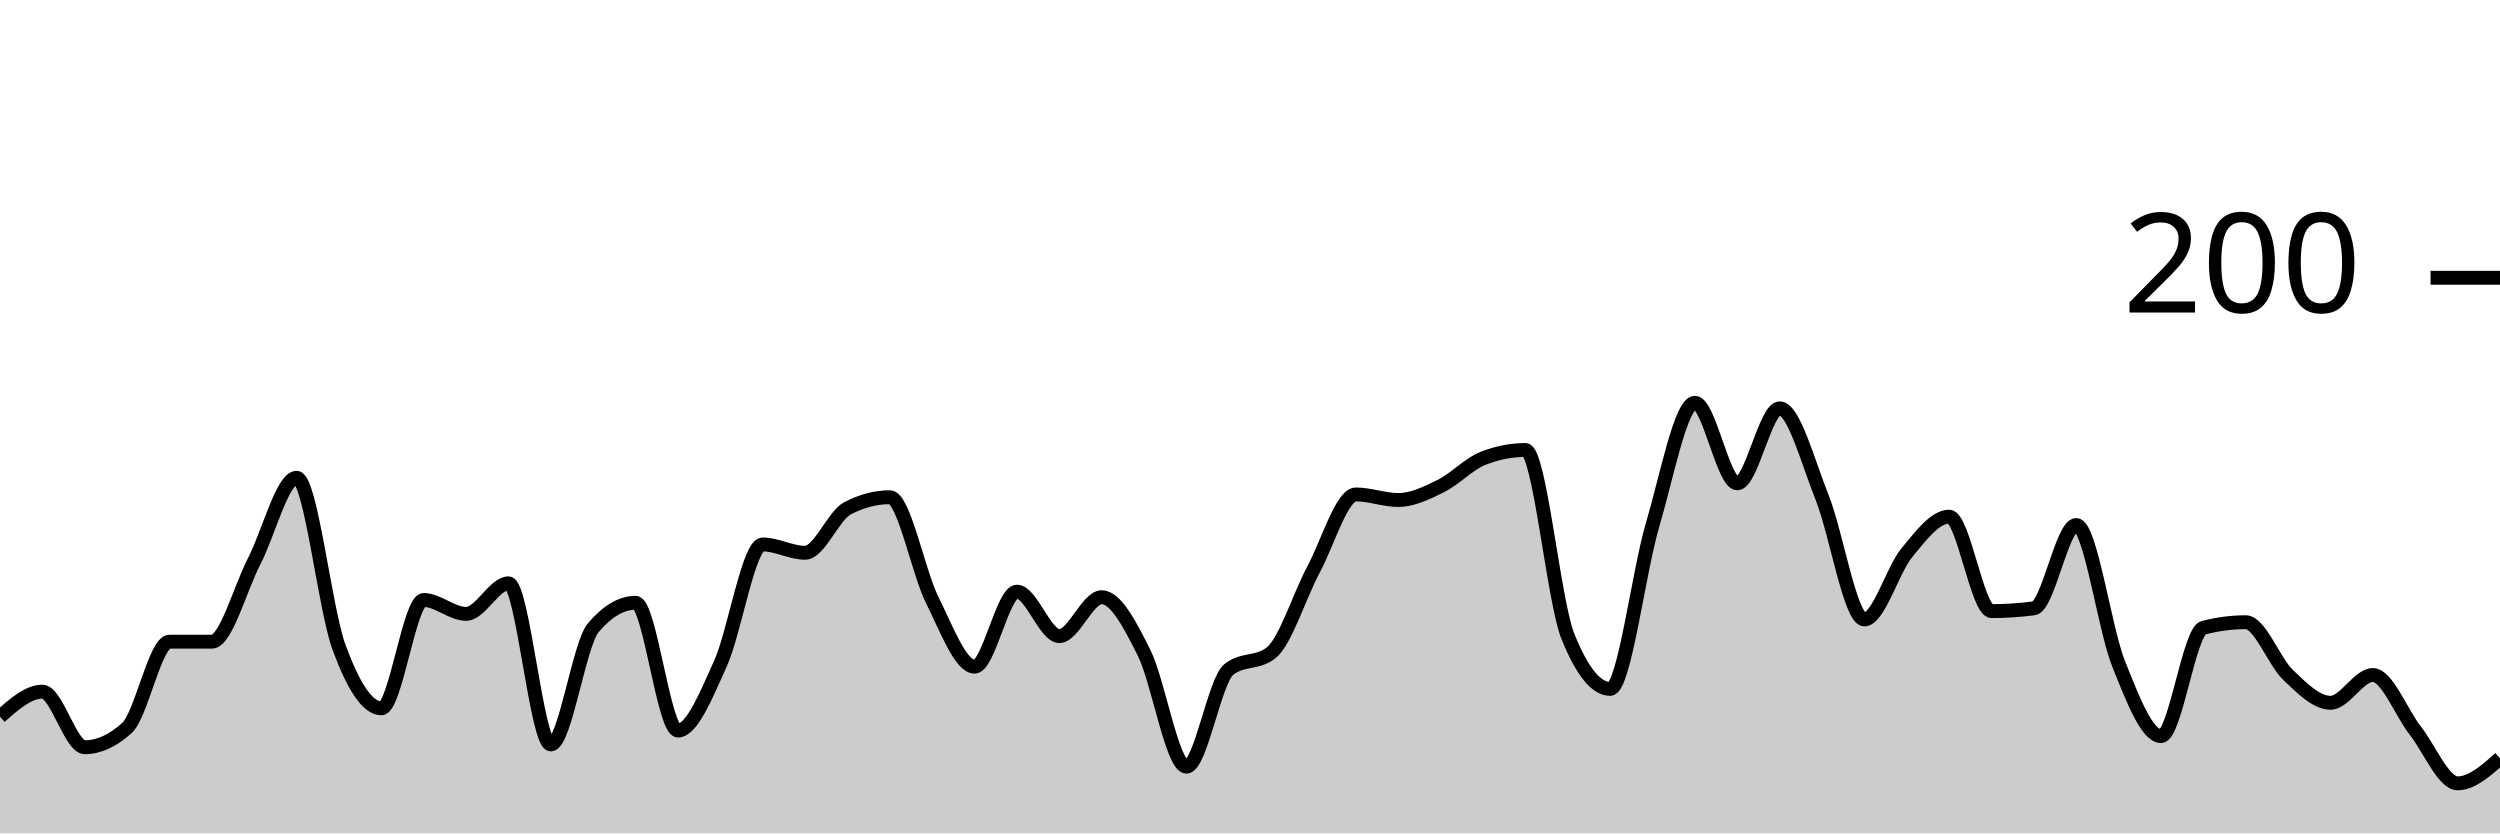
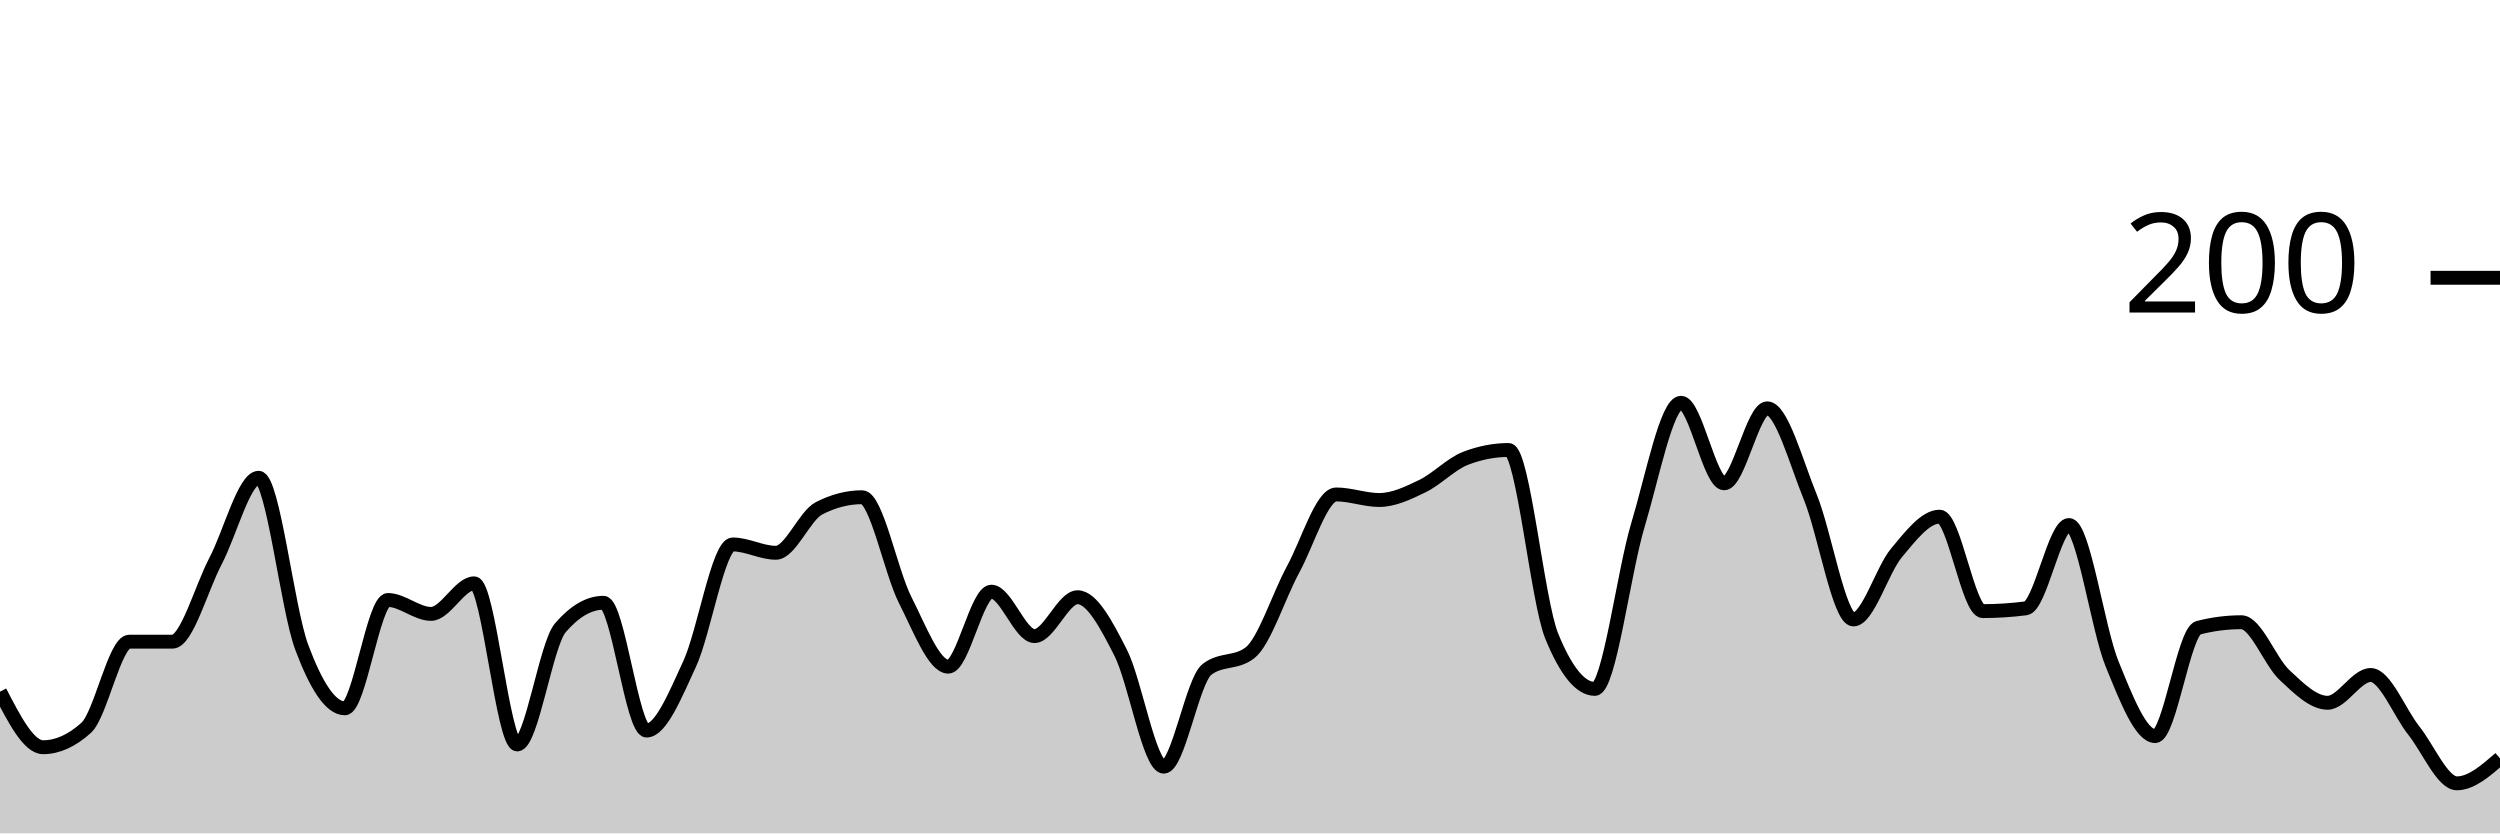
<svg xmlns="http://www.w3.org/2000/svg" viewBox="0 0 180 60">
  <g transform="translate(0,20)">
-     <path class="area" fill="rgba(0, 0, 0, 0.2)" d="M0,31.6C1.017,30.7,2.034,29.8,3.051,29.8C4.068,29.8,5.085,33.8,6.102,33.8C7.119,33.8,8.136,33.333,9.153,32.4C10.169,31.467,11.186,26.2,12.203,26.2C13.22,26.2,14.237,26.2,15.254,26.2C16.271,26.2,17.288,22.367,18.305,20.4C19.322,18.433,20.339,14.4,21.356,14.4C22.373,14.4,23.39,23.833,24.407,26.6C25.424,29.367,26.441,31,27.458,31C28.475,31,29.492,23.2,30.508,23.2C31.525,23.2,32.542,24.2,33.559,24.2C34.576,24.2,35.593,22,36.61,22C37.627,22,38.644,33.6,39.661,33.6C40.678,33.6,41.695,26.4,42.712,25.2C43.729,24,44.746,23.4,45.763,23.4C46.78,23.4,47.797,32.6,48.814,32.6C49.831,32.6,50.847,30.033,51.864,27.8C52.881,25.567,53.898,19.2,54.915,19.2C55.932,19.2,56.949,19.8,57.966,19.8C58.983,19.8,60,17.133,61.017,16.6C62.034,16.067,63.051,15.8,64.068,15.8C65.085,15.8,66.102,21.167,67.119,23.2C68.136,25.233,69.153,28,70.169,28C71.186,28,72.203,22.6,73.22,22.6C74.237,22.6,75.254,25.8,76.271,25.8C77.288,25.8,78.305,23,79.322,23C80.339,23,81.356,24.967,82.373,27C83.39,29.033,84.407,35.2,85.424,35.2C86.441,35.2,87.458,29,88.475,28.2C89.492,27.4,90.508,27.8,91.525,27C92.542,26.2,93.559,22.9,94.576,21C95.593,19.1,96.61,15.6,97.627,15.6C98.644,15.6,99.661,16,100.678,16C101.695,16,102.712,15.5,103.729,15C104.746,14.5,105.763,13.4,106.78,13C107.797,12.6,108.814,12.4,109.831,12.4C110.847,12.4,111.864,23.267,112.881,25.8C113.898,28.333,114.915,29.6,115.932,29.6C116.949,29.6,117.966,21.233,118.983,17.8C120,14.367,121.017,9,122.034,9C123.051,9,124.068,14.8,125.085,14.8C126.102,14.8,127.119,9.4,128.136,9.4C129.153,9.4,130.169,13.267,131.186,15.8C132.203,18.333,133.22,24.6,134.237,24.6C135.254,24.6,136.271,21.033,137.288,19.8C138.305,18.567,139.322,17.2,140.339,17.2C141.356,17.2,142.373,24,143.39,24C144.407,24,145.424,23.933,146.441,23.8C147.458,23.667,148.475,17.8,149.492,17.8C150.508,17.8,151.525,25.267,152.542,27.8C153.559,30.333,154.576,33,155.593,33C156.61,33,157.627,25.467,158.644,25.2C159.661,24.933,160.678,24.8,161.695,24.8C162.712,24.8,163.729,27.633,164.746,28.6C165.763,29.567,166.78,30.6,167.797,30.6C168.814,30.6,169.831,28.6,170.847,28.6C171.864,28.6,172.881,31.3,173.898,32.6C174.915,33.9,175.932,36.4,176.949,36.4C177.966,36.4,178.983,35.5,180,34.6L180,40C178.983,40,177.966,40,176.949,40C175.932,40,174.915,40,173.898,40C172.881,40,171.864,40,170.847,40C169.831,40,168.814,40,167.797,40C166.78,40,165.763,40,164.746,40C163.729,40,162.712,40,161.695,40C160.678,40,159.661,40,158.644,40C157.627,40,156.61,40,155.593,40C154.576,40,153.559,40,152.542,40C151.525,40,150.508,40,149.492,40C148.475,40,147.458,40,146.441,40C145.424,40,144.407,40,143.39,40C142.373,40,141.356,40,140.339,40C139.322,40,138.305,40,137.288,40C136.271,40,135.254,40,134.237,40C133.22,40,132.203,40,131.186,40C130.169,40,129.153,40,128.136,40C127.119,40,126.102,40,125.085,40C124.068,40,123.051,40,122.034,40C121.017,40,120,40,118.983,40C117.966,40,116.949,40,115.932,40C114.915,40,113.898,40,112.881,40C111.864,40,110.847,40,109.831,40C108.814,40,107.797,40,106.78,40C105.763,40,104.746,40,103.729,40C102.712,40,101.695,40,100.678,40C99.661,40,98.644,40,97.627,40C96.61,40,95.593,40,94.576,40C93.559,40,92.542,40,91.525,40C90.508,40,89.492,40,88.475,40C87.458,40,86.441,40,85.424,40C84.407,40,83.39,40,82.373,40C81.356,40,80.339,40,79.322,40C78.305,40,77.288,40,76.271,40C75.254,40,74.237,40,73.22,40C72.203,40,71.186,40,70.169,40C69.153,40,68.136,40,67.119,40C66.102,40,65.085,40,64.068,40C63.051,40,62.034,40,61.017,40C60,40,58.983,40,57.966,40C56.949,40,55.932,40,54.915,40C53.898,40,52.881,40,51.864,40C50.847,40,49.831,40,48.814,40C47.797,40,46.78,40,45.763,40C44.746,40,43.729,40,42.712,40C41.695,40,40.678,40,39.661,40C38.644,40,37.627,40,36.61,40C35.593,40,34.576,40,33.559,40C32.542,40,31.525,40,30.508,40C29.492,40,28.475,40,27.458,40C26.441,40,25.424,40,24.407,40C23.39,40,22.373,40,21.356,40C20.339,40,19.322,40,18.305,40C17.288,40,16.271,40,15.254,40C14.237,40,13.22,40,12.203,40C11.186,40,10.169,40,9.153,40C8.136,40,7.119,40,6.102,40C5.085,40,4.068,40,3.051,40C2.034,40,1.017,40,0,40Z" />
-     <path class="line" stroke="black" fill="none" d="M0,31.6C1.017,30.7,2.034,29.8,3.051,29.8C4.068,29.8,5.085,33.8,6.102,33.8C7.119,33.8,8.136,33.333,9.153,32.4C10.169,31.467,11.186,26.2,12.203,26.2C13.22,26.2,14.237,26.2,15.254,26.2C16.271,26.2,17.288,22.367,18.305,20.4C19.322,18.433,20.339,14.4,21.356,14.4C22.373,14.4,23.39,23.833,24.407,26.6C25.424,29.367,26.441,31,27.458,31C28.475,31,29.492,23.2,30.508,23.2C31.525,23.2,32.542,24.2,33.559,24.2C34.576,24.2,35.593,22,36.61,22C37.627,22,38.644,33.6,39.661,33.6C40.678,33.6,41.695,26.4,42.712,25.2C43.729,24,44.746,23.4,45.763,23.4C46.78,23.4,47.797,32.6,48.814,32.6C49.831,32.6,50.847,30.033,51.864,27.8C52.881,25.567,53.898,19.2,54.915,19.2C55.932,19.2,56.949,19.8,57.966,19.8C58.983,19.8,60,17.133,61.017,16.6C62.034,16.067,63.051,15.8,64.068,15.8C65.085,15.8,66.102,21.167,67.119,23.2C68.136,25.233,69.153,28,70.169,28C71.186,28,72.203,22.6,73.22,22.6C74.237,22.6,75.254,25.8,76.271,25.8C77.288,25.8,78.305,23,79.322,23C80.339,23,81.356,24.967,82.373,27C83.39,29.033,84.407,35.2,85.424,35.2C86.441,35.2,87.458,29,88.475,28.2C89.492,27.4,90.508,27.8,91.525,27C92.542,26.2,93.559,22.9,94.576,21C95.593,19.1,96.61,15.6,97.627,15.6C98.644,15.6,99.661,16,100.678,16C101.695,16,102.712,15.5,103.729,15C104.746,14.5,105.763,13.4,106.78,13C107.797,12.6,108.814,12.4,109.831,12.4C110.847,12.4,111.864,23.267,112.881,25.8C113.898,28.333,114.915,29.6,115.932,29.6C116.949,29.6,117.966,21.233,118.983,17.8C120,14.367,121.017,9,122.034,9C123.051,9,124.068,14.8,125.085,14.8C126.102,14.8,127.119,9.4,128.136,9.4C129.153,9.4,130.169,13.267,131.186,15.8C132.203,18.333,133.22,24.6,134.237,24.6C135.254,24.6,136.271,21.033,137.288,19.8C138.305,18.567,139.322,17.2,140.339,17.2C141.356,17.2,142.373,24,143.39,24C144.407,24,145.424,23.933,146.441,23.8C147.458,23.667,148.475,17.8,149.492,17.8C150.508,17.8,151.525,25.267,152.542,27.8C153.559,30.333,154.576,33,155.593,33C156.61,33,157.627,25.467,158.644,25.2C159.661,24.933,160.678,24.8,161.695,24.8C162.712,24.8,163.729,27.633,164.746,28.6C165.763,29.567,166.78,30.6,167.797,30.6C168.814,30.6,169.831,28.6,170.847,28.6C171.864,28.6,172.881,31.3,173.898,32.6C174.915,33.9,175.932,36.4,176.949,36.4C177.966,36.4,178.983,35.5,180,34.6" />
+     <path class="area" fill="rgba(0, 0, 0, 0.2)" d="M0,29.8C1.034,31.8,2.069,33.8,3.103,33.8C4.138,33.8,5.172,33.333,6.207,32.4C7.241,31.467,8.276,26.2,9.31,26.2C10.345,26.2,11.379,26.2,12.414,26.2C13.448,26.2,14.483,22.367,15.517,20.4C16.552,18.433,17.586,14.4,18.621,14.4C19.655,14.4,20.69,23.833,21.724,26.6C22.759,29.367,23.793,31,24.828,31C25.862,31,26.897,23.2,27.931,23.2C28.966,23.2,30,24.2,31.034,24.2C32.069,24.2,33.103,22,34.138,22C35.172,22,36.207,33.6,37.241,33.6C38.276,33.6,39.31,26.4,40.345,25.2C41.379,24,42.414,23.4,43.448,23.4C44.483,23.4,45.517,32.6,46.552,32.6C47.586,32.6,48.621,30.033,49.655,27.8C50.69,25.567,51.724,19.2,52.759,19.2C53.793,19.2,54.828,19.8,55.862,19.8C56.897,19.8,57.931,17.133,58.966,16.6C60,16.067,61.034,15.8,62.069,15.8C63.103,15.8,64.138,21.167,65.172,23.2C66.207,25.233,67.241,28,68.276,28C69.31,28,70.345,22.6,71.379,22.6C72.414,22.6,73.448,25.8,74.483,25.8C75.517,25.8,76.552,23,77.586,23C78.621,23,79.655,24.967,80.69,27C81.724,29.033,82.759,35.2,83.793,35.2C84.828,35.2,85.862,29,86.897,28.2C87.931,27.4,88.966,27.8,90,27C91.034,26.2,92.069,22.9,93.103,21C94.138,19.1,95.172,15.6,96.207,15.6C97.241,15.6,98.276,16,99.31,16C100.345,16,101.379,15.5,102.414,15C103.448,14.5,104.483,13.4,105.517,13C106.552,12.6,107.586,12.4,108.621,12.4C109.655,12.4,110.69,23.267,111.724,25.8C112.759,28.333,113.793,29.6,114.828,29.6C115.862,29.6,116.897,21.233,117.931,17.8C118.966,14.367,120,9,121.034,9C122.069,9,123.103,14.8,124.138,14.8C125.172,14.8,126.207,9.4,127.241,9.4C128.276,9.4,129.31,13.267,130.345,15.8C131.379,18.333,132.414,24.6,133.448,24.6C134.483,24.6,135.517,21.033,136.552,19.8C137.586,18.567,138.621,17.2,139.655,17.2C140.69,17.2,141.724,24,142.759,24C143.793,24,144.828,23.933,145.862,23.8C146.897,23.667,147.931,17.8,148.966,17.8C150,17.8,151.034,25.267,152.069,27.8C153.103,30.333,154.138,33,155.172,33C156.207,33,157.241,25.467,158.276,25.2C159.31,24.933,160.345,24.8,161.379,24.8C162.414,24.8,163.448,27.633,164.483,28.6C165.517,29.567,166.552,30.6,167.586,30.6C168.621,30.6,169.655,28.6,170.69,28.6C171.724,28.6,172.759,31.3,173.793,32.6C174.828,33.9,175.862,36.4,176.897,36.4C177.931,36.4,178.966,35.5,180,34.6L180,40C178.966,40,177.931,40,176.897,40C175.862,40,174.828,40,173.793,40C172.759,40,171.724,40,170.69,40C169.655,40,168.621,40,167.586,40C166.552,40,165.517,40,164.483,40C163.448,40,162.414,40,161.379,40C160.345,40,159.31,40,158.276,40C157.241,40,156.207,40,155.172,40C154.138,40,153.103,40,152.069,40C151.034,40,150,40,148.966,40C147.931,40,146.897,40,145.862,40C144.828,40,143.793,40,142.759,40C141.724,40,140.69,40,139.655,40C138.621,40,137.586,40,136.552,40C135.517,40,134.483,40,133.448,40C132.414,40,131.379,40,130.345,40C129.31,40,128.276,40,127.241,40C126.207,40,125.172,40,124.138,40C123.103,40,122.069,40,121.034,40C120,40,118.966,40,117.931,40C116.897,40,115.862,40,114.828,40C113.793,40,112.759,40,111.724,40C110.69,40,109.655,40,108.621,40C107.586,40,106.552,40,105.517,40C104.483,40,103.448,40,102.414,40C101.379,40,100.345,40,99.31,40C98.276,40,97.241,40,96.207,40C95.172,40,94.138,40,93.103,40C92.069,40,91.034,40,90,40C88.966,40,87.931,40,86.897,40C85.862,40,84.828,40,83.793,40C82.759,40,81.724,40,80.69,40C79.655,40,78.621,40,77.586,40C76.552,40,75.517,40,74.483,40C73.448,40,72.414,40,71.379,40C70.345,40,69.31,40,68.276,40C67.241,40,66.207,40,65.172,40C64.138,40,63.103,40,62.069,40C61.034,40,60,40,58.966,40C57.931,40,56.897,40,55.862,40C54.828,40,53.793,40,52.759,40C51.724,40,50.69,40,49.655,40C48.621,40,47.586,40,46.552,40C45.517,40,44.483,40,43.448,40C42.414,40,41.379,40,40.345,40C39.31,40,38.276,40,37.241,40C36.207,40,35.172,40,34.138,40C33.103,40,32.069,40,31.034,40C30,40,28.966,40,27.931,40C26.897,40,25.862,40,24.828,40C23.793,40,22.759,40,21.724,40C20.69,40,19.655,40,18.621,40C17.586,40,16.552,40,15.517,40C14.483,40,13.448,40,12.414,40C11.379,40,10.345,40,9.31,40C8.276,40,7.241,40,6.207,40C5.172,40,4.138,40,3.103,40C2.069,40,1.034,40,0,40Z" />
+     <path class="line" stroke="black" fill="none" d="M0,29.8C1.034,31.8,2.069,33.8,3.103,33.8C4.138,33.8,5.172,33.333,6.207,32.4C7.241,31.467,8.276,26.2,9.31,26.2C10.345,26.2,11.379,26.2,12.414,26.2C13.448,26.2,14.483,22.367,15.517,20.4C16.552,18.433,17.586,14.4,18.621,14.4C19.655,14.4,20.69,23.833,21.724,26.6C22.759,29.367,23.793,31,24.828,31C25.862,31,26.897,23.2,27.931,23.2C28.966,23.2,30,24.2,31.034,24.2C32.069,24.2,33.103,22,34.138,22C35.172,22,36.207,33.6,37.241,33.6C38.276,33.6,39.31,26.4,40.345,25.2C41.379,24,42.414,23.4,43.448,23.4C44.483,23.4,45.517,32.6,46.552,32.6C47.586,32.6,48.621,30.033,49.655,27.8C50.69,25.567,51.724,19.2,52.759,19.2C53.793,19.2,54.828,19.8,55.862,19.8C56.897,19.8,57.931,17.133,58.966,16.6C60,16.067,61.034,15.8,62.069,15.8C63.103,15.8,64.138,21.167,65.172,23.2C66.207,25.233,67.241,28,68.276,28C69.31,28,70.345,22.6,71.379,22.6C72.414,22.6,73.448,25.8,74.483,25.8C75.517,25.8,76.552,23,77.586,23C78.621,23,79.655,24.967,80.69,27C81.724,29.033,82.759,35.2,83.793,35.2C84.828,35.2,85.862,29,86.897,28.2C87.931,27.4,88.966,27.8,90,27C91.034,26.2,92.069,22.9,93.103,21C94.138,19.1,95.172,15.6,96.207,15.6C97.241,15.6,98.276,16,99.31,16C100.345,16,101.379,15.5,102.414,15C103.448,14.5,104.483,13.4,105.517,13C106.552,12.6,107.586,12.4,108.621,12.4C109.655,12.4,110.69,23.267,111.724,25.8C112.759,28.333,113.793,29.6,114.828,29.6C115.862,29.6,116.897,21.233,117.931,17.8C118.966,14.367,120,9,121.034,9C122.069,9,123.103,14.8,124.138,14.8C125.172,14.8,126.207,9.4,127.241,9.4C128.276,9.4,129.31,13.267,130.345,15.8C131.379,18.333,132.414,24.6,133.448,24.6C134.483,24.6,135.517,21.033,136.552,19.8C137.586,18.567,138.621,17.2,139.655,17.2C140.69,17.2,141.724,24,142.759,24C143.793,24,144.828,23.933,145.862,23.8C146.897,23.667,147.931,17.8,148.966,17.8C150,17.8,151.034,25.267,152.069,27.8C153.103,30.333,154.138,33,155.172,33C156.207,33,157.241,25.467,158.276,25.2C159.31,24.933,160.345,24.8,161.379,24.8C162.414,24.8,163.448,27.633,164.483,28.6C165.517,29.567,166.552,30.6,167.586,30.6C168.621,30.6,169.655,28.6,170.69,28.6C171.724,28.6,172.759,31.3,173.793,32.6C174.828,33.9,175.862,36.4,176.897,36.4C177.931,36.4,178.966,35.5,180,34.6" />
    <path class="axis-ceiling" stroke-width="1" stroke="black" fill="none" d="M175,0L180,0" />
    <text class="axis-ceiling-label" font-family="sans-serif" text-anchor="end" font-size="10px" x="170" y="2.5">200</text>
  </g>
</svg>
